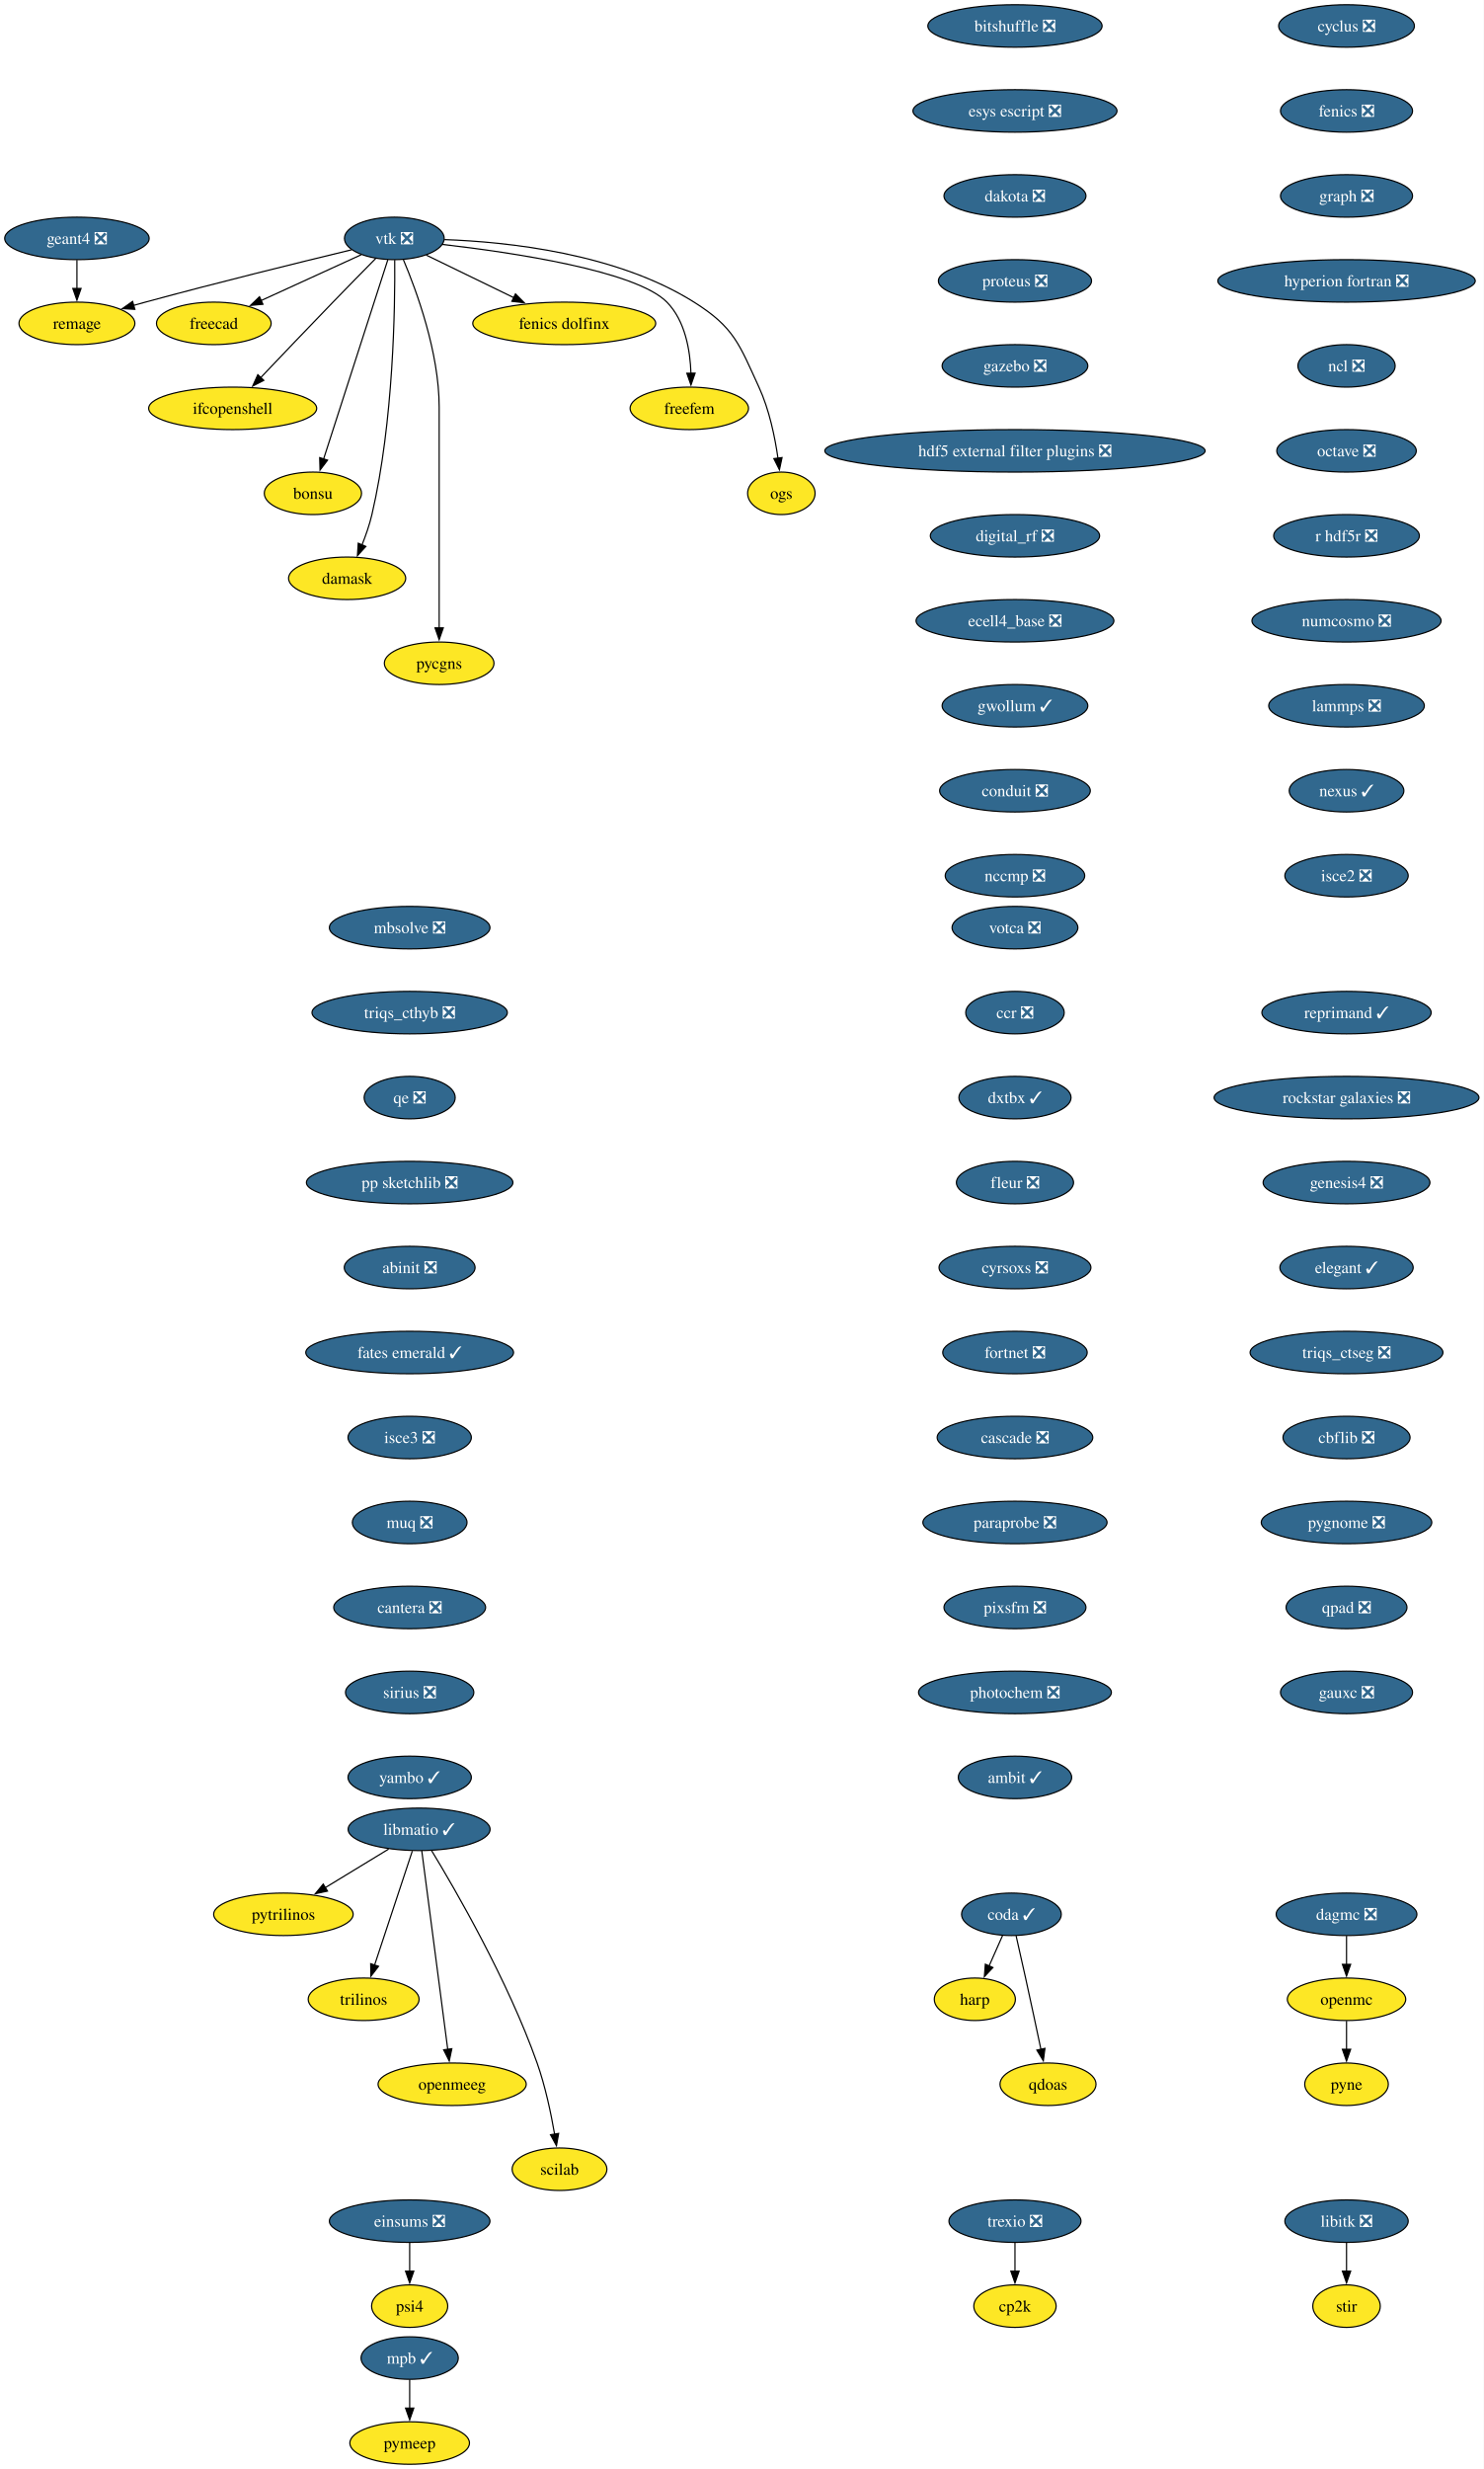
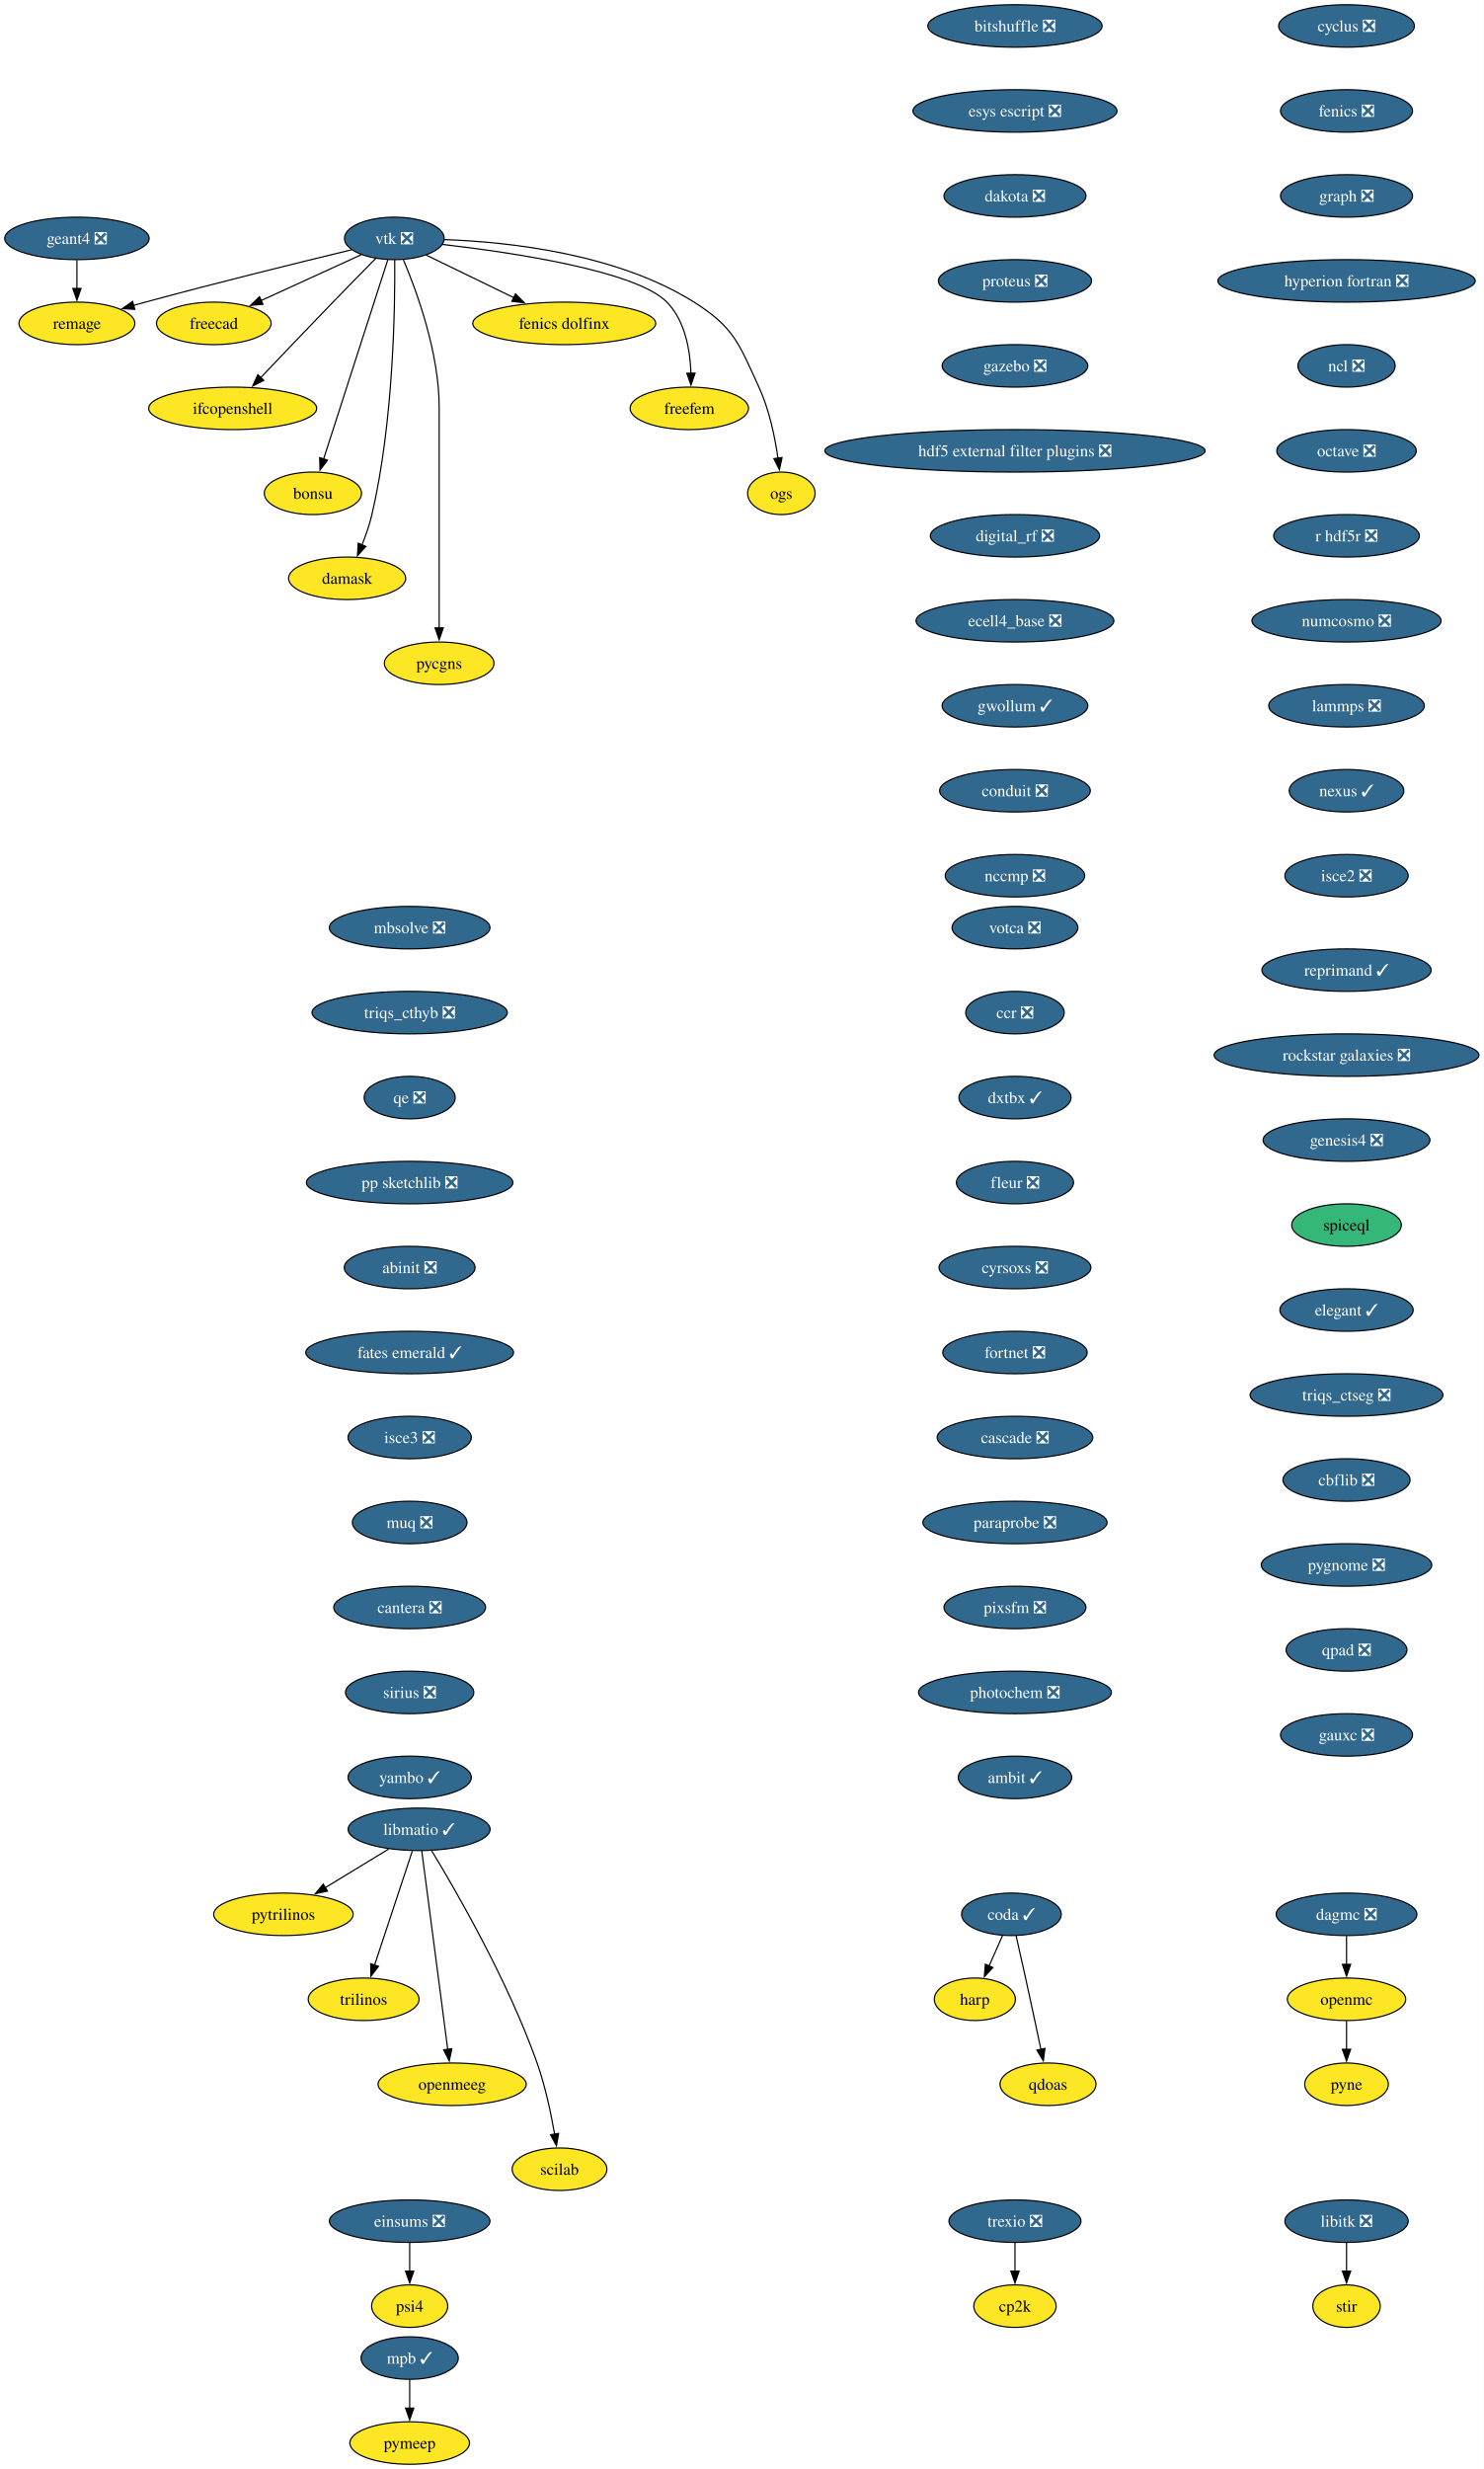
<svg xmlns="http://www.w3.org/2000/svg" xmlns:xlink="http://www.w3.org/1999/xlink" width="1257pt" height="2092pt" viewBox="0.00 0.00 1257.00 2092.00">
  <g id="graph0" class="graph" transform="scale(1 1) rotate(0) translate(4 2088)">
    <polygon fill="white" stroke="none" points="-4,4 -4,-2088 1253.44,-2088 1253.44,4 -4,4" />
    <g id="node1" class="node">
      <g id="a_node1">
        <a xlink:href="https://github.com/conda-forge/cyclus-feedstock/pull/112" xlink:title="cyclus ❎">
          <ellipse fill="#31688e" stroke="black" cx="1137.2" cy="-2066" rx="57.52" ry="18" />
          <text xml:space="preserve" text-anchor="middle" x="1137.2" y="-2061.32" font-family="Times,serif" font-size="14.00" fill="white">cyclus ❎</text>
        </a>
      </g>
    </g>
    <g id="node2" class="node">
      <g id="a_node2">
        <a xlink:href="https://github.com/conda-forge/fenics-feedstock/pull/287" xlink:title="fenics ❎">
          <ellipse fill="#31688e" stroke="black" cx="1137.2" cy="-1994" rx="55.94" ry="18" />
          <text xml:space="preserve" text-anchor="middle" x="1137.2" y="-1989.33" font-family="Times,serif" font-size="14.00" fill="white">fenics ❎</text>
        </a>
      </g>
    </g>
    <g id="node3" class="node">
      <g id="a_node3">
        <a xlink:href="https://github.com/conda-forge/graph-feedstock/pull/14" xlink:title="graph ❎">
          <ellipse fill="#31688e" stroke="black" cx="1137.2" cy="-1922" rx="55.94" ry="18" />
          <text xml:space="preserve" text-anchor="middle" x="1137.2" y="-1917.33" font-family="Times,serif" font-size="14.00" fill="white">graph ❎</text>
        </a>
      </g>
    </g>
    <g id="node4" class="node">
      <g id="a_node4">
        <a xlink:href="https://github.com/conda-forge/hyperion-fortran-feedstock/pull/36" xlink:title="hyperion fortran ❎">
          <ellipse fill="#31688e" stroke="black" cx="1137.2" cy="-1850" rx="109.08" ry="18" />
          <text xml:space="preserve" text-anchor="middle" x="1137.2" y="-1845.33" font-family="Times,serif" font-size="14.00" fill="white">hyperion fortran ❎</text>
        </a>
      </g>
    </g>
    <g id="node5" class="node">
      <g id="a_node5">
        <a xlink:href="https://github.com/conda-forge/ncl-feedstock/pull/171" xlink:title="ncl ❎">
          <ellipse fill="#31688e" stroke="black" cx="1137.2" cy="-1778" rx="41.21" ry="18" />
          <text xml:space="preserve" text-anchor="middle" x="1137.2" y="-1773.33" font-family="Times,serif" font-size="14.00" fill="white">ncl ❎</text>
        </a>
      </g>
    </g>
    <g id="node13" class="node">
      <g id="a_node13">
        <a xlink:href="https://github.com/conda-forge/octave-feedstock/pull/158" xlink:title="octave ❎">
          <ellipse fill="#31688e" stroke="black" cx="1137.2" cy="-1706" rx="59.1" ry="18" />
          <text xml:space="preserve" text-anchor="middle" x="1137.2" y="-1701.33" font-family="Times,serif" font-size="14.00" fill="white">octave ❎</text>
        </a>
      </g>
    </g>
    <g id="node6" class="node">
      <g id="a_node6">
        <a xlink:href="https://github.com/conda-forge/libitk-feedstock/pull/112" xlink:title="libitk ❎">
          <ellipse fill="#31688e" stroke="black" cx="1137.2" cy="-206" rx="52.26" ry="18" />
          <text xml:space="preserve" text-anchor="middle" x="1137.2" y="-201.33" font-family="Times,serif" font-size="14.00" fill="white">libitk ❎</text>
        </a>
      </g>
    </g>
    <g id="node7" class="node">
      <g id="a_node7">
        <a xlink:href="https://github.com/conda-forge/stir-feedstock" xlink:title="stir">
          <ellipse fill="#fde725" stroke="black" cx="1137.2" cy="-134" rx="28.59" ry="18" />
          <text xml:space="preserve" text-anchor="middle" x="1137.2" y="-129.32" font-family="Times,serif" font-size="14.00">stir</text>
        </a>
      </g>
    </g>
    <g id="edge5" class="edge">
      <path fill="none" stroke="black" d="M1137.2,-187.7C1137.2,-180.41 1137.2,-171.73 1137.2,-163.54" />
      <polygon fill="black" stroke="black" points="1140.7,-163.62 1137.2,-153.62 1133.7,-163.62 1140.7,-163.62" />
    </g>
    <g id="node8" class="node">
      <g id="a_node8">
        <a xlink:href="https://github.com/conda-forge/libmatio-feedstock/pull/62" xlink:title="libmatio ✓">
          <ellipse fill="#31688e" stroke="black" cx="351.2" cy="-538" rx="60.15" ry="18" />
          <text xml:space="preserve" text-anchor="middle" x="351.2" y="-533.33" font-family="Times,serif" font-size="14.00" fill="white">libmatio ✓</text>
        </a>
      </g>
    </g>
    <g id="node9" class="node">
      <g id="a_node9">
        <a xlink:href="https://github.com/conda-forge/pytrilinos-feedstock" xlink:title="pytrilinos">
          <ellipse fill="#fde725" stroke="black" cx="236.2" cy="-466" rx="59.1" ry="18" />
          <text xml:space="preserve" text-anchor="middle" x="236.2" y="-461.32" font-family="Times,serif" font-size="14.00">pytrilinos</text>
        </a>
      </g>
    </g>
    <g id="edge6" class="edge">
      <path fill="none" stroke="black" d="M325.4,-521.29C309.56,-511.65 289.07,-499.18 271.72,-488.62" />
      <polygon fill="black" stroke="black" points="273.58,-485.65 263.22,-483.44 269.94,-491.63 273.58,-485.65" />
    </g>
    <g id="node10" class="node">
      <g id="a_node10">
        <a xlink:href="https://github.com/conda-forge/trilinos-feedstock" xlink:title="trilinos">
          <ellipse fill="#fde725" stroke="black" cx="304.2" cy="-394" rx="47" ry="18" />
          <text xml:space="preserve" text-anchor="middle" x="304.2" y="-389.32" font-family="Times,serif" font-size="14.00">trilinos</text>
        </a>
      </g>
    </g>
    <g id="edge7" class="edge">
      <path fill="none" stroke="black" d="M345.44,-519.59C337.47,-495.5 322.99,-451.75 313.48,-423.03" />
      <polygon fill="black" stroke="black" points="316.81,-421.94 310.34,-413.55 310.16,-424.14 316.81,-421.94" />
    </g>
    <g id="node11" class="node">
      <g id="a_node11">
        <a xlink:href="https://github.com/conda-forge/openmeeg-feedstock" xlink:title="openmeeg">
          <ellipse fill="#fde725" stroke="black" cx="379.2" cy="-322" rx="62.78" ry="18" />
          <text xml:space="preserve" text-anchor="middle" x="379.2" y="-317.32" font-family="Times,serif" font-size="14.00">openmeeg</text>
        </a>
      </g>
    </g>
    <g id="edge8" class="edge">
      <path fill="none" stroke="black" d="M353.45,-519.85C358.25,-483.14 369.57,-396.66 375.47,-351.53" />
      <polygon fill="black" stroke="black" points="378.93,-352.1 376.75,-341.73 371.99,-351.19 378.93,-352.1" />
    </g>
    <g id="node12" class="node">
      <g id="a_node12">
        <a xlink:href="https://github.com/conda-forge/scilab-feedstock" xlink:title="scilab">
          <ellipse fill="#fde725" stroke="black" cx="470.2" cy="-250" rx="40.16" ry="18" />
          <text xml:space="preserve" text-anchor="middle" x="470.2" y="-245.32" font-family="Times,serif" font-size="14.00">scilab</text>
        </a>
      </g>
    </g>
    <g id="edge9" class="edge">
      <path fill="none" stroke="black" d="M361.75,-520.02C381.99,-486.72 426.45,-409.97 451.2,-340 458.14,-320.39 462.97,-297.42 466.02,-279.73" />
      <polygon fill="black" stroke="black" points="469.46,-280.35 467.61,-269.92 462.55,-279.23 469.46,-280.35" />
    </g>
    <g id="node14" class="node">
      <g id="a_node14">
        <a xlink:href="https://github.com/conda-forge/r-hdf5r-feedstock/pull/44" xlink:title="r hdf5r ❎">
          <ellipse fill="#31688e" stroke="black" cx="1137.2" cy="-1634" rx="61.73" ry="18" />
          <text xml:space="preserve" text-anchor="middle" x="1137.2" y="-1629.33" font-family="Times,serif" font-size="14.00" fill="white">r hdf5r ❎</text>
        </a>
      </g>
    </g>
    <g id="node17" class="node">
      <g id="a_node17">
        <a xlink:href="https://github.com/conda-forge/numcosmo-feedstock/pull/110" xlink:title="numcosmo ❎">
          <ellipse fill="#31688e" stroke="black" cx="1137.2" cy="-1562" rx="80.14" ry="18" />
          <text xml:space="preserve" text-anchor="middle" x="1137.2" y="-1557.33" font-family="Times,serif" font-size="14.00" fill="white">numcosmo ❎</text>
        </a>
      </g>
    </g>
    <g id="node15" class="node">
      <g id="a_node15">
        <a xlink:href="https://github.com/conda-forge/openmc-feedstock" xlink:title="openmc">
          <ellipse fill="#fde725" stroke="black" cx="1137.2" cy="-394" rx="50.16" ry="18" />
          <text xml:space="preserve" text-anchor="middle" x="1137.2" y="-389.32" font-family="Times,serif" font-size="14.00">openmc</text>
        </a>
      </g>
    </g>
    <g id="node16" class="node">
      <g id="a_node16">
        <a xlink:href="https://github.com/conda-forge/pyne-feedstock" xlink:title="pyne">
          <ellipse fill="#fde725" stroke="black" cx="1137.2" cy="-322" rx="35.42" ry="18" />
          <text xml:space="preserve" text-anchor="middle" x="1137.2" y="-317.32" font-family="Times,serif" font-size="14.00">pyne</text>
        </a>
      </g>
    </g>
    <g id="edge12" class="edge">
      <path fill="none" stroke="black" d="M1137.2,-375.7C1137.2,-368.41 1137.2,-359.73 1137.2,-351.54" />
      <polygon fill="black" stroke="black" points="1140.7,-351.62 1137.2,-341.62 1133.7,-351.62 1140.7,-351.62" />
    </g>
    <g id="node28" class="node">
      <g id="a_node28">
        <a xlink:href="https://github.com/conda-forge/lammps-feedstock/pull/239" xlink:title="lammps ❎">
          <ellipse fill="#31688e" stroke="black" cx="1137.2" cy="-1490" rx="65.94" ry="18" />
          <text xml:space="preserve" text-anchor="middle" x="1137.2" y="-1485.33" font-family="Times,serif" font-size="14.00" fill="white">lammps ❎</text>
        </a>
      </g>
    </g>
    <g id="node18" class="node">
      <g id="a_node18">
        <a xlink:href="https://github.com/conda-forge/vtk-feedstock/pull/436" xlink:title="vtk ❎">
          <ellipse fill="#31688e" stroke="black" cx="330.2" cy="-1886" rx="42.26" ry="18" />
          <text xml:space="preserve" text-anchor="middle" x="330.2" y="-1881.33" font-family="Times,serif" font-size="14.00" fill="white">vtk ❎</text>
        </a>
      </g>
    </g>
    <g id="node19" class="node">
      <g id="a_node19">
        <a xlink:href="https://github.com/conda-forge/freecad-feedstock" xlink:title="freecad">
          <ellipse fill="#fde725" stroke="black" cx="177.2" cy="-1814" rx="48.58" ry="18" />
          <text xml:space="preserve" text-anchor="middle" x="177.2" y="-1809.33" font-family="Times,serif" font-size="14.00">freecad</text>
        </a>
      </g>
    </g>
    <g id="edge14" class="edge">
      <path fill="none" stroke="black" d="M302.14,-1872.16C278.3,-1861.25 243.81,-1845.47 217.1,-1833.25" />
      <polygon fill="black" stroke="black" points="218.84,-1830.2 208.29,-1829.22 215.93,-1836.57 218.84,-1830.2" />
    </g>
    <g id="node20" class="node">
      <g id="a_node20">
        <a xlink:href="https://github.com/conda-forge/ifcopenshell-feedstock" xlink:title="ifcopenshell">
          <ellipse fill="#fde725" stroke="black" cx="193.2" cy="-1742" rx="71.2" ry="18" />
          <text xml:space="preserve" text-anchor="middle" x="193.2" y="-1737.33" font-family="Times,serif" font-size="14.00">ifcopenshell</text>
        </a>
      </g>
    </g>
    <g id="edge15" class="edge">
      <path fill="none" stroke="black" d="M314.68,-1869.28C304.31,-1858.77 290.4,-1844.6 278.2,-1832 257.39,-1810.5 233.9,-1785.88 216.9,-1767.99" />
      <polygon fill="black" stroke="black" points="219.58,-1765.73 210.16,-1760.89 214.51,-1770.55 219.58,-1765.73" />
    </g>
    <g id="node21" class="node">
      <g id="a_node21">
        <a xlink:href="https://github.com/conda-forge/bonsu-feedstock" xlink:title="bonsu">
          <ellipse fill="#fde725" stroke="black" cx="261.2" cy="-1670" rx="41.21" ry="18" />
          <text xml:space="preserve" text-anchor="middle" x="261.2" y="-1665.33" font-family="Times,serif" font-size="14.00">bonsu</text>
        </a>
      </g>
    </g>
    <g id="edge16" class="edge">
      <path fill="none" stroke="black" d="M324.67,-1867.85C312.79,-1830.99 284.72,-1743.92 270.22,-1698.96" />
      <polygon fill="black" stroke="black" points="273.62,-1698.12 267.22,-1689.67 266.96,-1700.26 273.62,-1698.12" />
    </g>
    <g id="node22" class="node">
      <g id="a_node22">
        <a xlink:href="https://github.com/conda-forge/damask-feedstock" xlink:title="damask">
          <ellipse fill="#fde725" stroke="black" cx="290.2" cy="-1598" rx="49.63" ry="18" />
          <text xml:space="preserve" text-anchor="middle" x="290.2" y="-1593.33" font-family="Times,serif" font-size="14.00">damask</text>
        </a>
      </g>
    </g>
    <g id="edge17" class="edge">
      <path fill="none" stroke="black" d="M330.52,-1867.78C330.87,-1828.79 329.65,-1731.05 311.2,-1652 309.19,-1643.39 306.03,-1634.33 302.76,-1626.18" />
      <polygon fill="black" stroke="black" points="306.06,-1625 298.92,-1617.17 299.62,-1627.74 306.06,-1625" />
    </g>
    <g id="node23" class="node">
      <g id="a_node23">
        <a xlink:href="https://github.com/conda-forge/pycgns-feedstock" xlink:title="pycgns">
          <ellipse fill="#fde725" stroke="black" cx="368.2" cy="-1526" rx="46.47" ry="18" />
          <text xml:space="preserve" text-anchor="middle" x="368.2" y="-1521.33" font-family="Times,serif" font-size="14.00">pycgns</text>
        </a>
      </g>
    </g>
    <g id="edge18" class="edge">
      <path fill="none" stroke="black" d="M337.89,-1867.91C349,-1841.62 368.2,-1789.45 368.2,-1743 368.2,-1743 368.2,-1743 368.2,-1669 368.2,-1629.74 368.2,-1584.38 368.2,-1555.69" />
      <polygon fill="black" stroke="black" points="371.7,-1556 368.2,-1546 364.7,-1556 371.7,-1556" />
    </g>
    <g id="node24" class="node">
      <g id="a_node24">
        <a xlink:href="https://github.com/conda-forge/fenics-dolfinx-feedstock" xlink:title="fenics dolfinx">
          <ellipse fill="#fde725" stroke="black" cx="474.2" cy="-1814" rx="77.52" ry="18" />
          <text xml:space="preserve" text-anchor="middle" x="474.2" y="-1809.33" font-family="Times,serif" font-size="14.00">fenics dolfinx</text>
        </a>
      </g>
    </g>
    <g id="edge19" class="edge">
      <path fill="none" stroke="black" d="M357.29,-1871.83C378.15,-1861.69 407.4,-1847.48 431.42,-1835.8" />
      <polygon fill="black" stroke="black" points="432.87,-1838.98 440.33,-1831.47 429.81,-1832.69 432.87,-1838.98" />
    </g>
    <g id="node25" class="node">
      <g id="a_node25">
        <a xlink:href="https://github.com/conda-forge/freefem-feedstock" xlink:title="freefem">
          <ellipse fill="#fde725" stroke="black" cx="580.2" cy="-1742" rx="50.16" ry="18" />
          <text xml:space="preserve" text-anchor="middle" x="580.2" y="-1737.33" font-family="Times,serif" font-size="14.00">freefem</text>
        </a>
      </g>
    </g>
    <g id="edge20" class="edge">
      <path fill="none" stroke="black" d="M370.85,-1880.91C429.84,-1874.12 535,-1858.6 561.2,-1832 576.72,-1816.25 580.95,-1791.12 581.6,-1771.57" />
      <polygon fill="black" stroke="black" points="585.1,-1771.78 581.6,-1761.77 578.1,-1771.77 585.1,-1771.78" />
    </g>
    <g id="node26" class="node">
      <g id="a_node26">
        <a xlink:href="https://github.com/conda-forge/ogs-feedstock" xlink:title="ogs">
          <ellipse fill="#fde725" stroke="black" cx="658.2" cy="-1670" rx="28.59" ry="18" />
          <text xml:space="preserve" text-anchor="middle" x="658.2" y="-1665.33" font-family="Times,serif" font-size="14.00">ogs</text>
        </a>
      </g>
    </g>
    <g id="edge21" class="edge">
      <path fill="none" stroke="black" d="M372.66,-1884.98C425.98,-1883.08 518.45,-1873.41 584.2,-1832 618.28,-1810.54 622.37,-1796.58 639.2,-1760 647.99,-1740.9 652.78,-1717.61 655.35,-1699.64" />
      <polygon fill="black" stroke="black" points="658.79,-1700.3 656.58,-1689.94 651.85,-1699.42 658.79,-1700.3" />
    </g>
    <g id="node27" class="node">
      <g id="a_node27">
        <a xlink:href="https://github.com/conda-forge/remage-feedstock" xlink:title="remage">
          <ellipse fill="#fde725" stroke="black" cx="61.2" cy="-1814" rx="49.1" ry="18" />
          <text xml:space="preserve" text-anchor="middle" x="61.2" y="-1809.33" font-family="Times,serif" font-size="14.00">remage</text>
        </a>
      </g>
    </g>
    <g id="edge22" class="edge">
      <path fill="none" stroke="black" d="M293.88,-1876.33C251.74,-1866.17 180.25,-1848.61 119.2,-1832 115.92,-1831.11 112.53,-1830.17 109.13,-1829.2" />
      <polygon fill="black" stroke="black" points="110.3,-1825.9 99.73,-1826.52 108.38,-1832.63 110.3,-1825.9" />
    </g>
    <g id="node31" class="node">
      <g id="a_node31">
        <a xlink:href="https://github.com/conda-forge/nexus-feedstock/pull/27" xlink:title="nexus ✓">
          <ellipse fill="#31688e" stroke="black" cx="1137.2" cy="-1418" rx="48.58" ry="18" />
          <text xml:space="preserve" text-anchor="middle" x="1137.2" y="-1413.33" font-family="Times,serif" font-size="14.00" fill="white">nexus ✓</text>
        </a>
      </g>
    </g>
    <g id="node29" class="node">
      <g id="a_node29">
        <a xlink:href="https://github.com/conda-forge/mpb-feedstock/pull/51" xlink:title="mpb ✓">
          <ellipse fill="#31688e" stroke="black" cx="343.2" cy="-90" rx="41.21" ry="18" />
          <text xml:space="preserve" text-anchor="middle" x="343.2" y="-85.33" font-family="Times,serif" font-size="14.00" fill="white">mpb ✓</text>
        </a>
      </g>
    </g>
    <g id="node30" class="node">
      <g id="a_node30">
        <a xlink:href="https://github.com/conda-forge/pymeep-feedstock" xlink:title="pymeep">
          <ellipse fill="#fde725" stroke="black" cx="343.2" cy="-18" rx="50.68" ry="18" />
          <text xml:space="preserve" text-anchor="middle" x="343.2" y="-13.32" font-family="Times,serif" font-size="14.00">pymeep</text>
        </a>
      </g>
    </g>
    <g id="edge24" class="edge">
      <path fill="none" stroke="black" d="M343.2,-71.7C343.2,-64.41 343.2,-55.73 343.2,-47.54" />
      <polygon fill="black" stroke="black" points="346.7,-47.62 343.2,-37.62 339.7,-47.62 346.7,-47.62" />
    </g>
    <g id="node32" class="node">
      <g id="a_node32">
        <a xlink:href="https://github.com/conda-forge/isce2-feedstock/pull/83" xlink:title="isce2 ❎">
          <ellipse fill="#31688e" stroke="black" cx="1137.2" cy="-1346" rx="52.26" ry="18" />
          <text xml:space="preserve" text-anchor="middle" x="1137.2" y="-1341.33" font-family="Times,serif" font-size="14.00" fill="white">isce2 ❎</text>
        </a>
      </g>
    </g>
    <g id="node33" class="node">
      <g id="a_node33">
        <a xlink:href="https://github.com/conda-forge/geant4-feedstock/pull/95" xlink:title="geant4 ❎">
          <ellipse fill="#31688e" stroke="black" cx="61.2" cy="-1886" rx="61.2" ry="18" />
          <text xml:space="preserve" text-anchor="middle" x="61.2" y="-1881.33" font-family="Times,serif" font-size="14.00" fill="white">geant4 ❎</text>
        </a>
      </g>
    </g>
    <g id="edge27" class="edge">
      <path fill="none" stroke="black" d="M61.2,-1867.7C61.2,-1860.41 61.2,-1851.73 61.2,-1843.54" />
      <polygon fill="black" stroke="black" points="64.7,-1843.62 61.2,-1833.62 57.7,-1843.62 64.7,-1843.62" />
    </g>
    <g id="node34" class="node">
      <g id="a_node34">
        <a xlink:href="https://github.com/conda-forge/bitshuffle-feedstock/pull/64" xlink:title="bitshuffle ❎">
          <ellipse fill="#31688e" stroke="black" cx="856.2" cy="-2066" rx="73.83" ry="18" />
          <text xml:space="preserve" text-anchor="middle" x="856.2" y="-2061.32" font-family="Times,serif" font-size="14.00" fill="white">bitshuffle ❎</text>
        </a>
      </g>
    </g>
    <g id="node35" class="node">
      <g id="a_node35">
        <a xlink:href="https://github.com/conda-forge/esys-escript-feedstock/pull/83" xlink:title="esys escript ❎">
          <ellipse fill="#31688e" stroke="black" cx="856.2" cy="-1994" rx="86.46" ry="18" />
          <text xml:space="preserve" text-anchor="middle" x="856.2" y="-1989.33" font-family="Times,serif" font-size="14.00" fill="white">esys escript ❎</text>
        </a>
      </g>
    </g>
    <g id="node36" class="node">
      <g id="a_node36">
        <a xlink:href="https://github.com/conda-forge/dakota-feedstock/pull/61" xlink:title="dakota ❎">
          <ellipse fill="#31688e" stroke="black" cx="856.2" cy="-1922" rx="60.15" ry="18" />
          <text xml:space="preserve" text-anchor="middle" x="856.2" y="-1917.33" font-family="Times,serif" font-size="14.00" fill="white">dakota ❎</text>
        </a>
      </g>
    </g>
    <g id="node37" class="node">
      <g id="a_node37">
        <a xlink:href="https://github.com/conda-forge/proteus-feedstock/pull/78" xlink:title="proteus ❎">
          <ellipse fill="#31688e" stroke="black" cx="856.2" cy="-1850" rx="64.89" ry="18" />
          <text xml:space="preserve" text-anchor="middle" x="856.2" y="-1845.33" font-family="Times,serif" font-size="14.00" fill="white">proteus ❎</text>
        </a>
      </g>
    </g>
    <g id="node39" class="node">
      <g id="a_node39">
        <a xlink:href="https://github.com/conda-forge/gazebo-feedstock/pull/259" xlink:title="gazebo ❎">
          <ellipse fill="#31688e" stroke="black" cx="856.2" cy="-1778" rx="61.73" ry="18" />
          <text xml:space="preserve" text-anchor="middle" x="856.2" y="-1773.33" font-family="Times,serif" font-size="14.00" fill="white">gazebo ❎</text>
        </a>
      </g>
    </g>
    <g id="node38" class="node">
      <g id="a_node38">
        <a xlink:href="https://github.com/conda-forge/cp2k-feedstock" xlink:title="cp2k">
          <ellipse fill="#fde725" stroke="black" cx="856.2" cy="-134" rx="34.9" ry="18" />
          <text xml:space="preserve" text-anchor="middle" x="856.2" y="-129.32" font-family="Times,serif" font-size="14.00">cp2k</text>
        </a>
      </g>
    </g>
    <g id="node40" class="node">
      <g id="a_node40">
        <a xlink:href="https://github.com/conda-forge/hdf5-external-filter-plugins-feedstock/pull/29" xlink:title="hdf5 external filter plugins ❎">
          <ellipse fill="#31688e" stroke="black" cx="856.2" cy="-1706" rx="161.17" ry="18" />
          <text xml:space="preserve" text-anchor="middle" x="856.2" y="-1701.33" font-family="Times,serif" font-size="14.00" fill="white">hdf5 external filter plugins ❎</text>
        </a>
      </g>
    </g>
    <g id="node41" class="node">
      <g id="a_node41">
        <a xlink:href="https://github.com/conda-forge/digital_rf-feedstock/pull/42" xlink:title="digital_rf ❎">
          <ellipse fill="#31688e" stroke="black" cx="856.2" cy="-1634" rx="71.73" ry="18" />
          <text xml:space="preserve" text-anchor="middle" x="856.2" y="-1629.33" font-family="Times,serif" font-size="14.00" fill="white">digital_rf ❎</text>
        </a>
      </g>
    </g>
    <g id="node42" class="node">
      <g id="a_node42">
        <a xlink:href="https://github.com/conda-forge/ecell4_base-feedstock/pull/37" xlink:title="ecell4_base ❎">
          <ellipse fill="#31688e" stroke="black" cx="856.2" cy="-1562" rx="83.83" ry="18" />
          <text xml:space="preserve" text-anchor="middle" x="856.2" y="-1557.33" font-family="Times,serif" font-size="14.00" fill="white">ecell4_base ❎</text>
        </a>
      </g>
    </g>
    <g id="node43" class="node">
      <g id="a_node43">
        <a xlink:href="https://github.com/conda-forge/gwollum-feedstock/pull/74" xlink:title="gwollum ✓">
          <ellipse fill="#31688e" stroke="black" cx="856.2" cy="-1490" rx="61.73" ry="18" />
          <text xml:space="preserve" text-anchor="middle" x="856.2" y="-1485.33" font-family="Times,serif" font-size="14.00" fill="white">gwollum ✓</text>
        </a>
      </g>
    </g>
    <g id="node44" class="node">
      <g id="a_node44">
        <a xlink:href="https://github.com/conda-forge/conduit-feedstock/pull/59" xlink:title="conduit ❎">
          <ellipse fill="#31688e" stroke="black" cx="856.2" cy="-1418" rx="63.84" ry="18" />
          <text xml:space="preserve" text-anchor="middle" x="856.2" y="-1413.33" font-family="Times,serif" font-size="14.00" fill="white">conduit ❎</text>
        </a>
      </g>
    </g>
    <g id="node45" class="node">
      <g id="a_node45">
        <a xlink:href="https://github.com/conda-forge/nccmp-feedstock/pull/27" xlink:title="nccmp ❎">
          <ellipse fill="#31688e" stroke="black" cx="856.2" cy="-1346" rx="59.1" ry="18" />
          <text xml:space="preserve" text-anchor="middle" x="856.2" y="-1341.33" font-family="Times,serif" font-size="14.00" fill="white">nccmp ❎</text>
        </a>
      </g>
    </g>
    <g id="node46" class="node">
      <g id="a_node46">
        <a xlink:href="https://github.com/conda-forge/dagmc-feedstock/pull/42" xlink:title="dagmc ❎">
          <ellipse fill="#31688e" stroke="black" cx="1137.2" cy="-466" rx="59.63" ry="18" />
          <text xml:space="preserve" text-anchor="middle" x="1137.2" y="-461.32" font-family="Times,serif" font-size="14.00" fill="white">dagmc ❎</text>
        </a>
      </g>
    </g>
    <g id="edge38" class="edge">
      <path fill="none" stroke="black" d="M1137.2,-447.7C1137.2,-440.41 1137.2,-431.73 1137.2,-423.54" />
      <polygon fill="black" stroke="black" points="1140.7,-423.62 1137.2,-413.62 1133.7,-423.62 1140.7,-423.62" />
    </g>
    <g id="node47" class="node">
      <g id="a_node47">
        <a xlink:href="https://github.com/conda-forge/mbsolve-feedstock/pull/23" xlink:title="mbsolve ❎">
          <ellipse fill="#31688e" stroke="black" cx="343.2" cy="-1302" rx="68.04" ry="18" />
          <text xml:space="preserve" text-anchor="middle" x="343.2" y="-1297.33" font-family="Times,serif" font-size="14.00" fill="white">mbsolve ❎</text>
        </a>
      </g>
    </g>
    <g id="node48" class="node">
      <g id="a_node48">
        <a xlink:href="https://github.com/conda-forge/triqs_cthyb-feedstock/pull/55" xlink:title="triqs_cthyb ❎">
          <ellipse fill="#31688e" stroke="black" cx="343.2" cy="-1230" rx="82.77" ry="18" />
          <text xml:space="preserve" text-anchor="middle" x="343.2" y="-1225.33" font-family="Times,serif" font-size="14.00" fill="white">triqs_cthyb ❎</text>
        </a>
      </g>
    </g>
    <g id="node49" class="node">
      <g id="a_node49">
        <a xlink:href="https://github.com/conda-forge/qe-feedstock/pull/80" xlink:title="qe ❎">
          <ellipse fill="#31688e" stroke="black" cx="343.2" cy="-1158" rx="38.58" ry="18" />
          <text xml:space="preserve" text-anchor="middle" x="343.2" y="-1153.33" font-family="Times,serif" font-size="14.00" fill="white">qe ❎</text>
        </a>
      </g>
    </g>
    <g id="node50" class="node">
      <g id="a_node50">
        <a xlink:href="https://github.com/conda-forge/pp-sketchlib-feedstock/pull/67" xlink:title="pp sketchlib ❎">
          <ellipse fill="#31688e" stroke="black" cx="343.2" cy="-1086" rx="87.51" ry="18" />
          <text xml:space="preserve" text-anchor="middle" x="343.2" y="-1081.33" font-family="Times,serif" font-size="14.00" fill="white">pp sketchlib ❎</text>
        </a>
      </g>
    </g>
    <g id="node51" class="node">
      <g id="a_node51">
        <a xlink:href="https://github.com/conda-forge/abinit-feedstock/pull/82" xlink:title="abinit ❎">
          <ellipse fill="#31688e" stroke="black" cx="343.2" cy="-1014" rx="55.42" ry="18" />
          <text xml:space="preserve" text-anchor="middle" x="343.2" y="-1009.33" font-family="Times,serif" font-size="14.00" fill="white">abinit ❎</text>
        </a>
      </g>
    </g>
    <g id="node52" class="node">
      <g id="a_node52">
        <a xlink:href="https://github.com/conda-forge/fates-emerald-feedstock/pull/24" xlink:title="fates emerald ✓">
          <ellipse fill="#31688e" stroke="black" cx="343.2" cy="-942" rx="88.04" ry="18" />
          <text xml:space="preserve" text-anchor="middle" x="343.2" y="-937.33" font-family="Times,serif" font-size="14.00" fill="white">fates emerald ✓</text>
        </a>
      </g>
    </g>
    <g id="node53" class="node">
      <g id="a_node53">
        <a xlink:href="https://github.com/conda-forge/isce3-feedstock/pull/113" xlink:title="isce3 ❎">
          <ellipse fill="#31688e" stroke="black" cx="343.2" cy="-870" rx="52.26" ry="18" />
          <text xml:space="preserve" text-anchor="middle" x="343.2" y="-865.33" font-family="Times,serif" font-size="14.00" fill="white">isce3 ❎</text>
        </a>
      </g>
    </g>
    <g id="node54" class="node">
      <g id="a_node54">
        <a xlink:href="https://github.com/conda-forge/muq-feedstock/pull/60" xlink:title="muq ❎">
          <ellipse fill="#31688e" stroke="black" cx="343.2" cy="-798" rx="48.58" ry="18" />
          <text xml:space="preserve" text-anchor="middle" x="343.2" y="-793.33" font-family="Times,serif" font-size="14.00" fill="white">muq ❎</text>
        </a>
      </g>
    </g>
    <g id="node55" class="node">
      <g id="a_node55">
        <a xlink:href="https://github.com/conda-forge/cantera-feedstock/pull/70" xlink:title="cantera ❎">
          <ellipse fill="#31688e" stroke="black" cx="343.2" cy="-726" rx="64.36" ry="18" />
          <text xml:space="preserve" text-anchor="middle" x="343.2" y="-721.33" font-family="Times,serif" font-size="14.00" fill="white">cantera ❎</text>
        </a>
      </g>
    </g>
    <g id="node56" class="node">
      <g id="a_node56">
        <a xlink:href="https://github.com/conda-forge/sirius-feedstock/pull/37" xlink:title="sirius ❎">
          <ellipse fill="#31688e" stroke="black" cx="343.2" cy="-654" rx="54.36" ry="18" />
          <text xml:space="preserve" text-anchor="middle" x="343.2" y="-649.33" font-family="Times,serif" font-size="14.00" fill="white">sirius ❎</text>
        </a>
      </g>
    </g>
    <g id="node57" class="node">
      <g id="a_node57">
        <a xlink:href="https://github.com/conda-forge/yambo-feedstock/pull/52" xlink:title="yambo ✓">
          <ellipse fill="#31688e" stroke="black" cx="343.2" cy="-582" rx="52.26" ry="18" />
          <text xml:space="preserve" text-anchor="middle" x="343.2" y="-577.33" font-family="Times,serif" font-size="14.00" fill="white">yambo ✓</text>
        </a>
      </g>
    </g>
    <g id="node58" class="node">
      <g id="a_node58">
        <a xlink:href="https://github.com/conda-forge/coda-feedstock/pull/44" xlink:title="coda ✓">
          <ellipse fill="#31688e" stroke="black" cx="853.2" cy="-466" rx="42.26" ry="18" />
          <text xml:space="preserve" text-anchor="middle" x="853.2" y="-461.32" font-family="Times,serif" font-size="14.00" fill="white">coda ✓</text>
        </a>
      </g>
    </g>
    <g id="node59" class="node">
      <g id="a_node59">
        <a xlink:href="https://github.com/conda-forge/harp-feedstock" xlink:title="harp">
          <ellipse fill="#fde725" stroke="black" cx="822.2" cy="-394" rx="34.37" ry="18" />
          <text xml:space="preserve" text-anchor="middle" x="822.2" y="-389.32" font-family="Times,serif" font-size="14.00">harp</text>
        </a>
      </g>
    </g>
    <g id="edge49" class="edge">
      <path fill="none" stroke="black" d="M845.7,-448.05C842.27,-440.32 838.13,-430.96 834.28,-422.27" />
      <polygon fill="black" stroke="black" points="837.5,-420.9 830.25,-413.17 831.1,-423.73 837.5,-420.9" />
    </g>
    <g id="node60" class="node">
      <g id="a_node60">
        <a xlink:href="https://github.com/conda-forge/qdoas-feedstock" xlink:title="qdoas">
          <ellipse fill="#fde725" stroke="black" cx="884.2" cy="-322" rx="40.69" ry="18" />
          <text xml:space="preserve" text-anchor="middle" x="884.2" y="-317.32" font-family="Times,serif" font-size="14.00">qdoas</text>
        </a>
      </g>
    </g>
    <g id="edge50" class="edge">
      <path fill="none" stroke="black" d="M857.15,-447.83C859.52,-437.46 862.57,-423.98 865.2,-412 869.64,-391.81 874.51,-369.02 878.2,-351.55" />
      <polygon fill="black" stroke="black" points="881.6,-352.4 880.24,-341.89 874.75,-350.95 881.6,-352.4" />
    </g>
    <g id="node61" class="node">
      <g id="a_node61">
        <a xlink:href="https://github.com/conda-forge/votca-feedstock/pull/33" xlink:title="votca ❎">
          <ellipse fill="#31688e" stroke="black" cx="856.2" cy="-1302" rx="53.31" ry="18" />
          <text xml:space="preserve" text-anchor="middle" x="856.2" y="-1297.33" font-family="Times,serif" font-size="14.00" fill="white">votca ❎</text>
        </a>
      </g>
    </g>
    <g id="node62" class="node">
      <g id="a_node62">
        <a xlink:href="https://github.com/conda-forge/ccr-feedstock/pull/14" xlink:title="ccr ❎">
          <ellipse fill="#31688e" stroke="black" cx="856.2" cy="-1230" rx="41.74" ry="18" />
          <text xml:space="preserve" text-anchor="middle" x="856.2" y="-1225.33" font-family="Times,serif" font-size="14.00" fill="white">ccr ❎</text>
        </a>
      </g>
    </g>
    <g id="node63" class="node">
      <g id="a_node63">
        <a xlink:href="https://github.com/conda-forge/dxtbx-feedstock/pull/98" xlink:title="dxtbx ✓">
          <ellipse fill="#31688e" stroke="black" cx="856.2" cy="-1158" rx="47.53" ry="18" />
          <text xml:space="preserve" text-anchor="middle" x="856.2" y="-1153.33" font-family="Times,serif" font-size="14.00" fill="white">dxtbx ✓</text>
        </a>
      </g>
    </g>
    <g id="node64" class="node">
      <g id="a_node64">
        <a xlink:href="https://github.com/conda-forge/fleur-feedstock/pull/28" xlink:title="fleur ❎">
          <ellipse fill="#31688e" stroke="black" cx="856.2" cy="-1086" rx="49.63" ry="18" />
          <text xml:space="preserve" text-anchor="middle" x="856.2" y="-1081.33" font-family="Times,serif" font-size="14.00" fill="white">fleur ❎</text>
        </a>
      </g>
    </g>
    <g id="node65" class="node">
      <g id="a_node65">
        <a xlink:href="https://github.com/conda-forge/cyrsoxs-feedstock/pull/31" xlink:title="cyrsoxs ❎">
          <ellipse fill="#31688e" stroke="black" cx="856.2" cy="-1014" rx="64.36" ry="18" />
          <text xml:space="preserve" text-anchor="middle" x="856.2" y="-1009.33" font-family="Times,serif" font-size="14.00" fill="white">cyrsoxs ❎</text>
        </a>
      </g>
    </g>
    <g id="node67" class="node">
      <g id="a_node67">
        <a xlink:href="https://github.com/conda-forge/fortnet-feedstock/pull/14" xlink:title="fortnet ❎">
          <ellipse fill="#31688e" stroke="black" cx="856.2" cy="-942" rx="61.2" ry="18" />
          <text xml:space="preserve" text-anchor="middle" x="856.2" y="-937.33" font-family="Times,serif" font-size="14.00" fill="white">fortnet ❎</text>
        </a>
      </g>
    </g>
    <g id="node66" class="node">
      <g id="a_node66">
        <a xlink:href="https://github.com/conda-forge/trexio-feedstock/pull/20" xlink:title="trexio ❎">
          <ellipse fill="#31688e" stroke="black" cx="856.2" cy="-206" rx="55.94" ry="18" />
          <text xml:space="preserve" text-anchor="middle" x="856.2" y="-201.33" font-family="Times,serif" font-size="14.00" fill="white">trexio ❎</text>
        </a>
      </g>
    </g>
    <g id="edge55" class="edge">
      <path fill="none" stroke="black" d="M856.2,-187.7C856.2,-180.41 856.2,-171.73 856.2,-163.54" />
      <polygon fill="black" stroke="black" points="859.7,-163.62 856.2,-153.62 852.7,-163.62 859.7,-163.62" />
    </g>
    <g id="node68" class="node">
      <g id="a_node68">
        <a xlink:href="https://github.com/conda-forge/cascade-feedstock/pull/42" xlink:title="cascade ❎">
          <ellipse fill="#31688e" stroke="black" cx="856.2" cy="-870" rx="65.94" ry="18" />
          <text xml:space="preserve" text-anchor="middle" x="856.2" y="-865.33" font-family="Times,serif" font-size="14.00" fill="white">cascade ❎</text>
        </a>
      </g>
    </g>
    <g id="node69" class="node">
      <g id="a_node69">
        <a xlink:href="https://github.com/conda-forge/paraprobe-feedstock/pull/24" xlink:title="paraprobe ❎">
          <ellipse fill="#31688e" stroke="black" cx="856.2" cy="-798" rx="78.04" ry="18" />
          <text xml:space="preserve" text-anchor="middle" x="856.2" y="-793.33" font-family="Times,serif" font-size="14.00" fill="white">paraprobe ❎</text>
        </a>
      </g>
    </g>
    <g id="node70" class="node">
      <g id="a_node70">
        <a xlink:href="https://github.com/conda-forge/pixsfm-feedstock/pull/43" xlink:title="pixsfm ❎">
          <ellipse fill="#31688e" stroke="black" cx="856.2" cy="-726" rx="60.15" ry="18" />
          <text xml:space="preserve" text-anchor="middle" x="856.2" y="-721.33" font-family="Times,serif" font-size="14.00" fill="white">pixsfm ❎</text>
        </a>
      </g>
    </g>
    <g id="node72" class="node">
      <g id="a_node72">
        <a xlink:href="https://github.com/conda-forge/photochem-feedstock/pull/43" xlink:title="photochem ❎">
          <ellipse fill="#31688e" stroke="black" cx="856.2" cy="-654" rx="81.72" ry="18" />
          <text xml:space="preserve" text-anchor="middle" x="856.2" y="-649.33" font-family="Times,serif" font-size="14.00" fill="white">photochem ❎</text>
        </a>
      </g>
    </g>
    <g id="node71" class="node">
      <g id="a_node71">
        <a xlink:href="https://github.com/conda-forge/psi4-feedstock" xlink:title="psi4">
          <ellipse fill="#fde725" stroke="black" cx="343.2" cy="-134" rx="32.27" ry="18" />
          <text xml:space="preserve" text-anchor="middle" x="343.2" y="-129.32" font-family="Times,serif" font-size="14.00">psi4</text>
        </a>
      </g>
    </g>
    <g id="node73" class="node">
      <g id="a_node73">
        <a xlink:href="https://github.com/conda-forge/ambit-feedstock/pull/19" xlink:title="ambit ✓">
          <ellipse fill="#31688e" stroke="black" cx="856.2" cy="-582" rx="48.05" ry="18" />
          <text xml:space="preserve" text-anchor="middle" x="856.2" y="-577.33" font-family="Times,serif" font-size="14.00" fill="white">ambit ✓</text>
        </a>
      </g>
    </g>
    <g id="node74" class="node">
      <g id="a_node74">
        <a xlink:href="https://github.com/conda-forge/reprimand-feedstock/pull/12" xlink:title="reprimand ✓">
-           <ellipse fill="#31688e" stroke="black" cx="1137.2" cy="-1230" rx="71.73" ry="18" />
-           <text xml:space="preserve" text-anchor="middle" x="1137.2" y="-1225.33" font-family="Times,serif" font-size="14.00" fill="white">reprimand ✓</text>
+           <ellipse fill="#31688e" stroke="black" cx="1137.2" cy="-1266" rx="71.73" ry="18" />
+           <text xml:space="preserve" text-anchor="middle" x="1137.2" y="-1261.33" font-family="Times,serif" font-size="14.00" fill="white">reprimand ✓</text>
        </a>
      </g>
    </g>
    <g id="node75" class="node">
      <g id="a_node75">
        <a xlink:href="https://github.com/conda-forge/rockstar-galaxies-feedstock/pull/8" xlink:title="rockstar galaxies ❎">
-           <ellipse fill="#31688e" stroke="black" cx="1137.2" cy="-1158" rx="112.24" ry="18" />
-           <text xml:space="preserve" text-anchor="middle" x="1137.2" y="-1153.33" font-family="Times,serif" font-size="14.00" fill="white">rockstar galaxies ❎</text>
+           <ellipse fill="#31688e" stroke="black" cx="1137.2" cy="-1194" rx="112.24" ry="18" />
+           <text xml:space="preserve" text-anchor="middle" x="1137.2" y="-1189.33" font-family="Times,serif" font-size="14.00" fill="white">rockstar galaxies ❎</text>
        </a>
      </g>
    </g>
    <g id="node76" class="node">
      <g id="a_node76">
        <a xlink:href="https://github.com/conda-forge/genesis4-feedstock/pull/29" xlink:title="genesis4 ❎">
-           <ellipse fill="#31688e" stroke="black" cx="1137.2" cy="-1086" rx="70.68" ry="18" />
-           <text xml:space="preserve" text-anchor="middle" x="1137.2" y="-1081.33" font-family="Times,serif" font-size="14.00" fill="white">genesis4 ❎</text>
+           <ellipse fill="#31688e" stroke="black" cx="1137.2" cy="-1122" rx="70.68" ry="18" />
+           <text xml:space="preserve" text-anchor="middle" x="1137.2" y="-1117.33" font-family="Times,serif" font-size="14.00" fill="white">genesis4 ❎</text>
        </a>
      </g>
    </g>
    <g id="node78" class="node">
      <g id="a_node78">
-         <a xlink:href="https://github.com/conda-forge/elegant-feedstock/pull/31" xlink:title="elegant ✓">
-           <ellipse fill="#31688e" stroke="black" cx="1137.2" cy="-1014" rx="56.47" ry="18" />
-           <text xml:space="preserve" text-anchor="middle" x="1137.2" y="-1009.33" font-family="Times,serif" font-size="14.00" fill="white">elegant ✓</text>
+         <a xlink:href="https://github.com/conda-forge/spiceql-feedstock" xlink:title="spiceql">
+           <ellipse fill="#35b779" stroke="black" cx="1137.2" cy="-1050" rx="46.47" ry="18" />
+           <text xml:space="preserve" text-anchor="middle" x="1137.2" y="-1045.33" font-family="Times,serif" font-size="14.00">spiceql</text>
        </a>
      </g>
    </g>
    <g id="node77" class="node">
      <g id="a_node77">
        <a xlink:href="https://github.com/conda-forge/einsums-feedstock/pull/42" xlink:title="einsums ❎">
          <ellipse fill="#31688e" stroke="black" cx="343.2" cy="-206" rx="68.04" ry="18" />
          <text xml:space="preserve" text-anchor="middle" x="343.2" y="-201.33" font-family="Times,serif" font-size="14.00" fill="white">einsums ❎</text>
        </a>
      </g>
    </g>
    <g id="edge64" class="edge">
      <path fill="none" stroke="black" d="M343.2,-187.7C343.2,-180.41 343.2,-171.73 343.2,-163.54" />
      <polygon fill="black" stroke="black" points="346.7,-163.62 343.2,-153.62 339.7,-163.62 346.7,-163.62" />
    </g>
    <g id="node79" class="node">
      <g id="a_node79">
-         <a xlink:href="https://github.com/conda-forge/triqs_ctseg-feedstock/pull/14" xlink:title="triqs_ctseg ❎">
-           <ellipse fill="#31688e" stroke="black" cx="1137.2" cy="-942" rx="81.72" ry="18" />
-           <text xml:space="preserve" text-anchor="middle" x="1137.2" y="-937.33" font-family="Times,serif" font-size="14.00" fill="white">triqs_ctseg ❎</text>
+         <a xlink:href="https://github.com/conda-forge/elegant-feedstock/pull/31" xlink:title="elegant ✓">
+           <ellipse fill="#31688e" stroke="black" cx="1137.2" cy="-978" rx="56.47" ry="18" />
+           <text xml:space="preserve" text-anchor="middle" x="1137.2" y="-973.33" font-family="Times,serif" font-size="14.00" fill="white">elegant ✓</text>
        </a>
      </g>
    </g>
    <g id="node80" class="node">
      <g id="a_node80">
-         <a xlink:href="https://github.com/conda-forge/cbflib-feedstock/pull/9" xlink:title="cbflib ❎">
-           <ellipse fill="#31688e" stroke="black" cx="1137.2" cy="-870" rx="53.84" ry="18" />
-           <text xml:space="preserve" text-anchor="middle" x="1137.2" y="-865.33" font-family="Times,serif" font-size="14.00" fill="white">cbflib ❎</text>
+         <a xlink:href="https://github.com/conda-forge/triqs_ctseg-feedstock/pull/14" xlink:title="triqs_ctseg ❎">
+           <ellipse fill="#31688e" stroke="black" cx="1137.2" cy="-906" rx="81.72" ry="18" />
+           <text xml:space="preserve" text-anchor="middle" x="1137.2" y="-901.33" font-family="Times,serif" font-size="14.00" fill="white">triqs_ctseg ❎</text>
        </a>
      </g>
    </g>
    <g id="node81" class="node">
      <g id="a_node81">
-         <a xlink:href="https://github.com/conda-forge/pygnome-feedstock/pull/27" xlink:title="pygnome ❎">
-           <ellipse fill="#31688e" stroke="black" cx="1137.2" cy="-798" rx="72.25" ry="18" />
-           <text xml:space="preserve" text-anchor="middle" x="1137.2" y="-793.33" font-family="Times,serif" font-size="14.00" fill="white">pygnome ❎</text>
+         <a xlink:href="https://github.com/conda-forge/cbflib-feedstock/pull/9" xlink:title="cbflib ❎">
+           <ellipse fill="#31688e" stroke="black" cx="1137.2" cy="-834" rx="53.84" ry="18" />
+           <text xml:space="preserve" text-anchor="middle" x="1137.2" y="-829.33" font-family="Times,serif" font-size="14.00" fill="white">cbflib ❎</text>
        </a>
      </g>
    </g>
    <g id="node82" class="node">
      <g id="a_node82">
-         <a xlink:href="https://github.com/conda-forge/qpad-feedstock/pull/4" xlink:title="qpad ❎">
-           <ellipse fill="#31688e" stroke="black" cx="1137.2" cy="-726" rx="51.21" ry="18" />
-           <text xml:space="preserve" text-anchor="middle" x="1137.2" y="-721.33" font-family="Times,serif" font-size="14.00" fill="white">qpad ❎</text>
+         <a xlink:href="https://github.com/conda-forge/pygnome-feedstock/pull/27" xlink:title="pygnome ❎">
+           <ellipse fill="#31688e" stroke="black" cx="1137.2" cy="-762" rx="72.25" ry="18" />
+           <text xml:space="preserve" text-anchor="middle" x="1137.2" y="-757.33" font-family="Times,serif" font-size="14.00" fill="white">pygnome ❎</text>
        </a>
      </g>
    </g>
    <g id="node83" class="node">
      <g id="a_node83">
+         <a xlink:href="https://github.com/conda-forge/qpad-feedstock/pull/4" xlink:title="qpad ❎">
+           <ellipse fill="#31688e" stroke="black" cx="1137.2" cy="-690" rx="51.21" ry="18" />
+           <text xml:space="preserve" text-anchor="middle" x="1137.2" y="-685.33" font-family="Times,serif" font-size="14.00" fill="white">qpad ❎</text>
+         </a>
+       </g>
+     </g>
+     <g id="node84" class="node">
+       <g id="a_node84">
        <a xlink:href="https://github.com/conda-forge/gauxc-feedstock/pull/8" xlink:title="gauxc ❎">
-           <ellipse fill="#31688e" stroke="black" cx="1137.2" cy="-654" rx="55.94" ry="18" />
-           <text xml:space="preserve" text-anchor="middle" x="1137.2" y="-649.33" font-family="Times,serif" font-size="14.00" fill="white">gauxc ❎</text>
+           <ellipse fill="#31688e" stroke="black" cx="1137.2" cy="-618" rx="55.94" ry="18" />
+           <text xml:space="preserve" text-anchor="middle" x="1137.2" y="-613.33" font-family="Times,serif" font-size="14.00" fill="white">gauxc ❎</text>
        </a>
      </g>
    </g>
  </g>
</svg>
